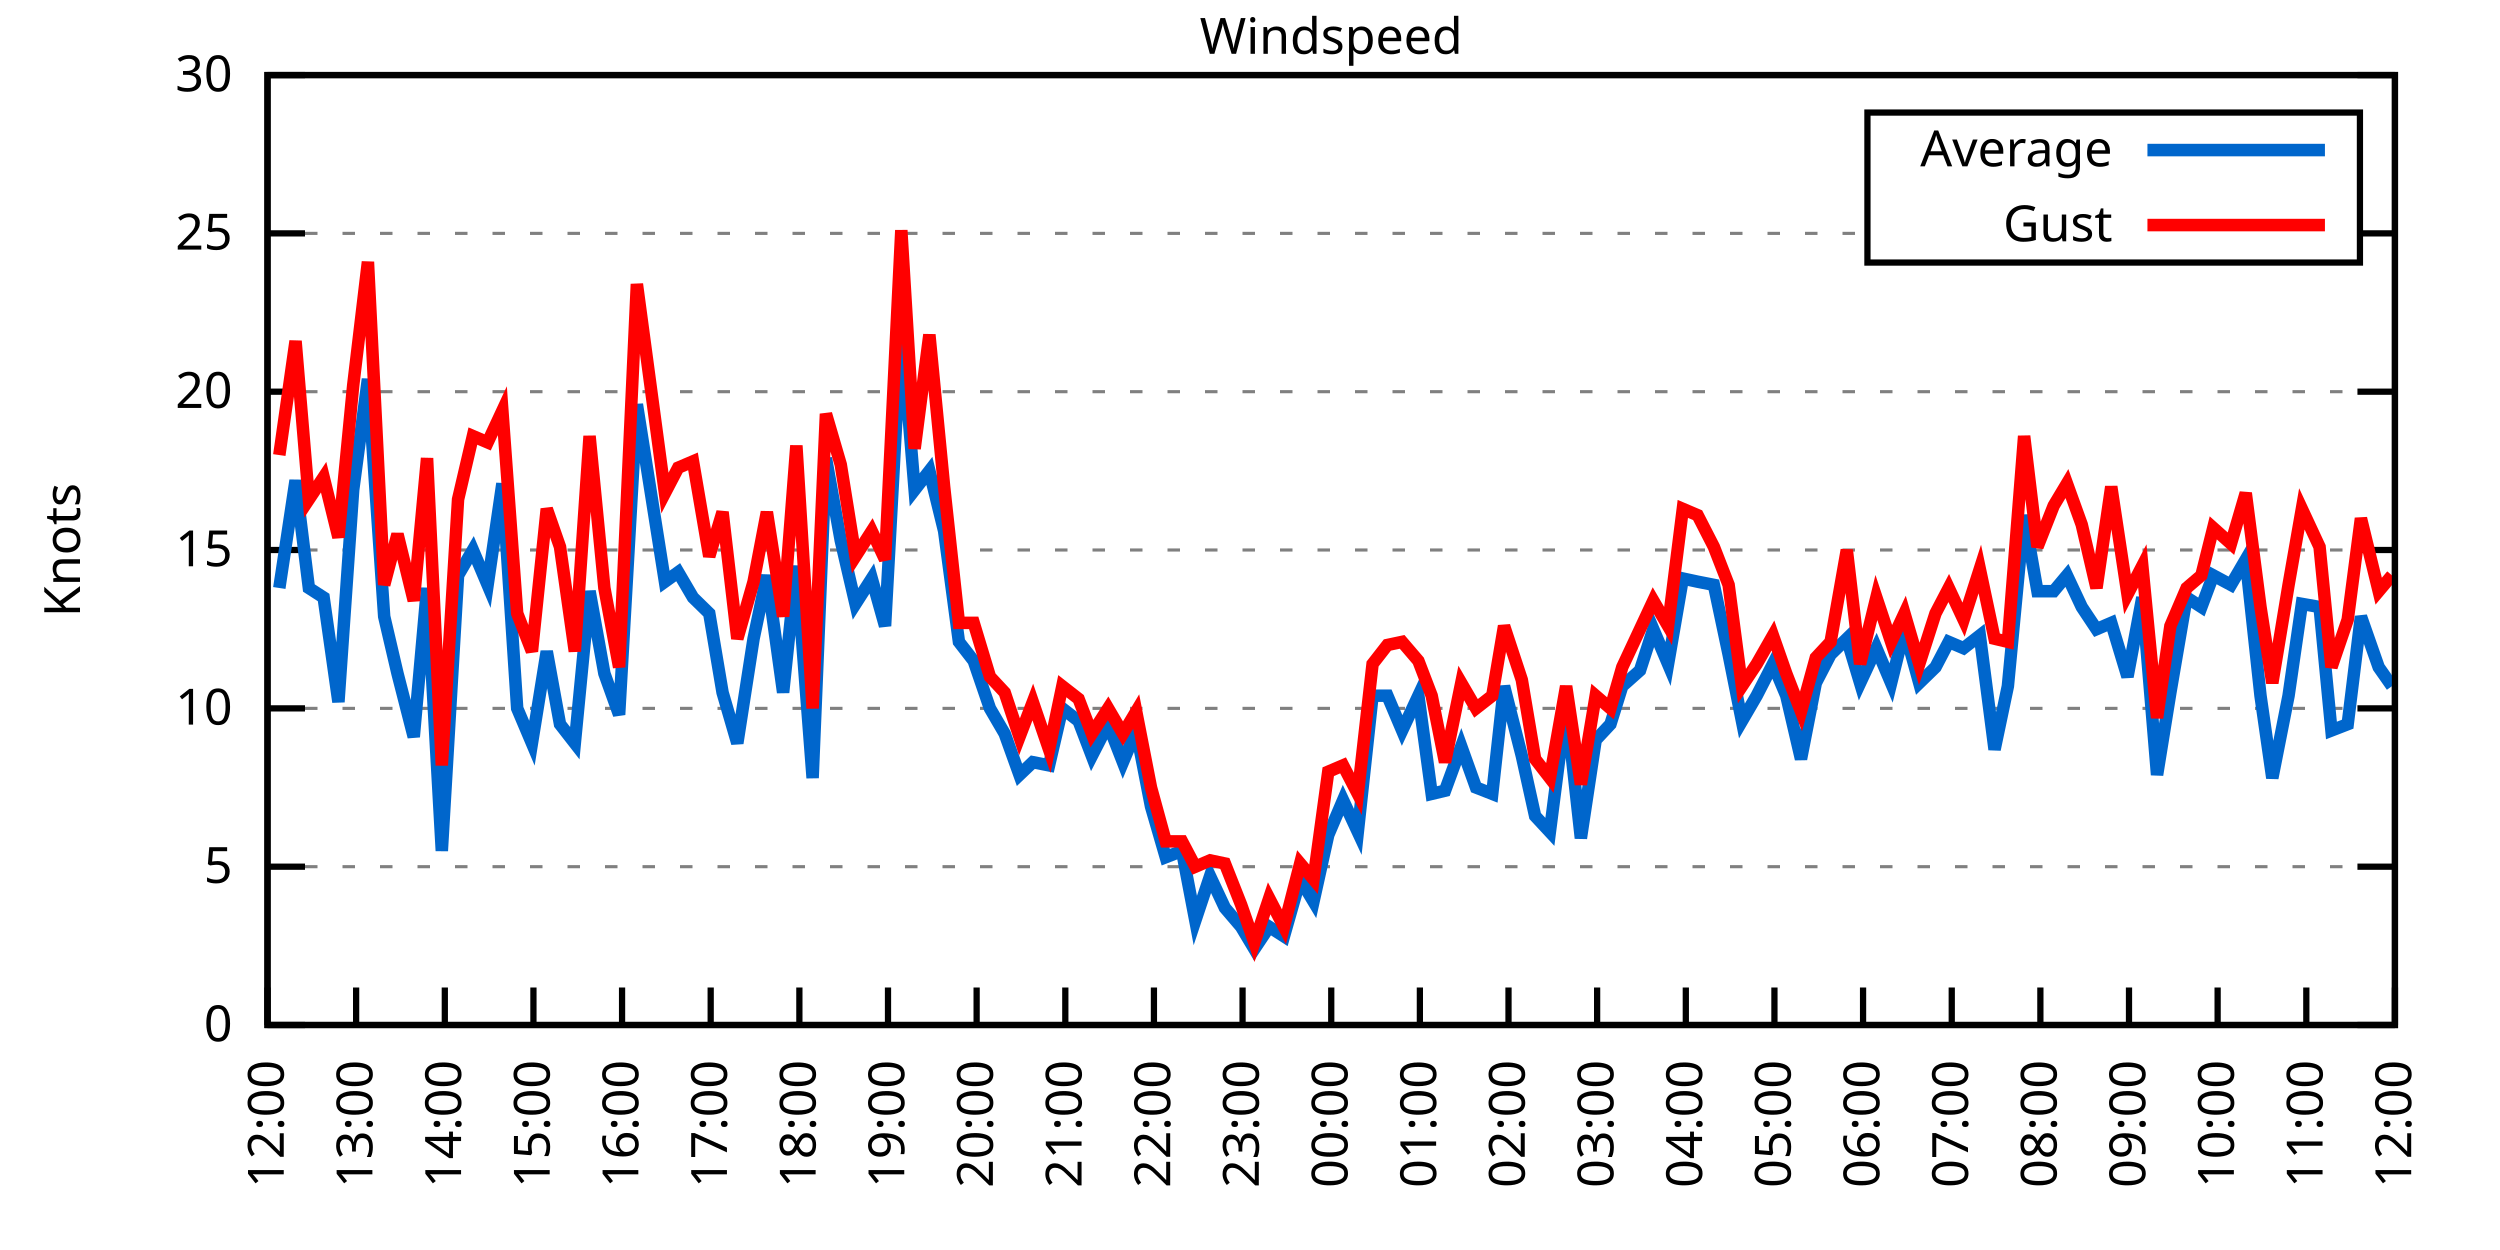
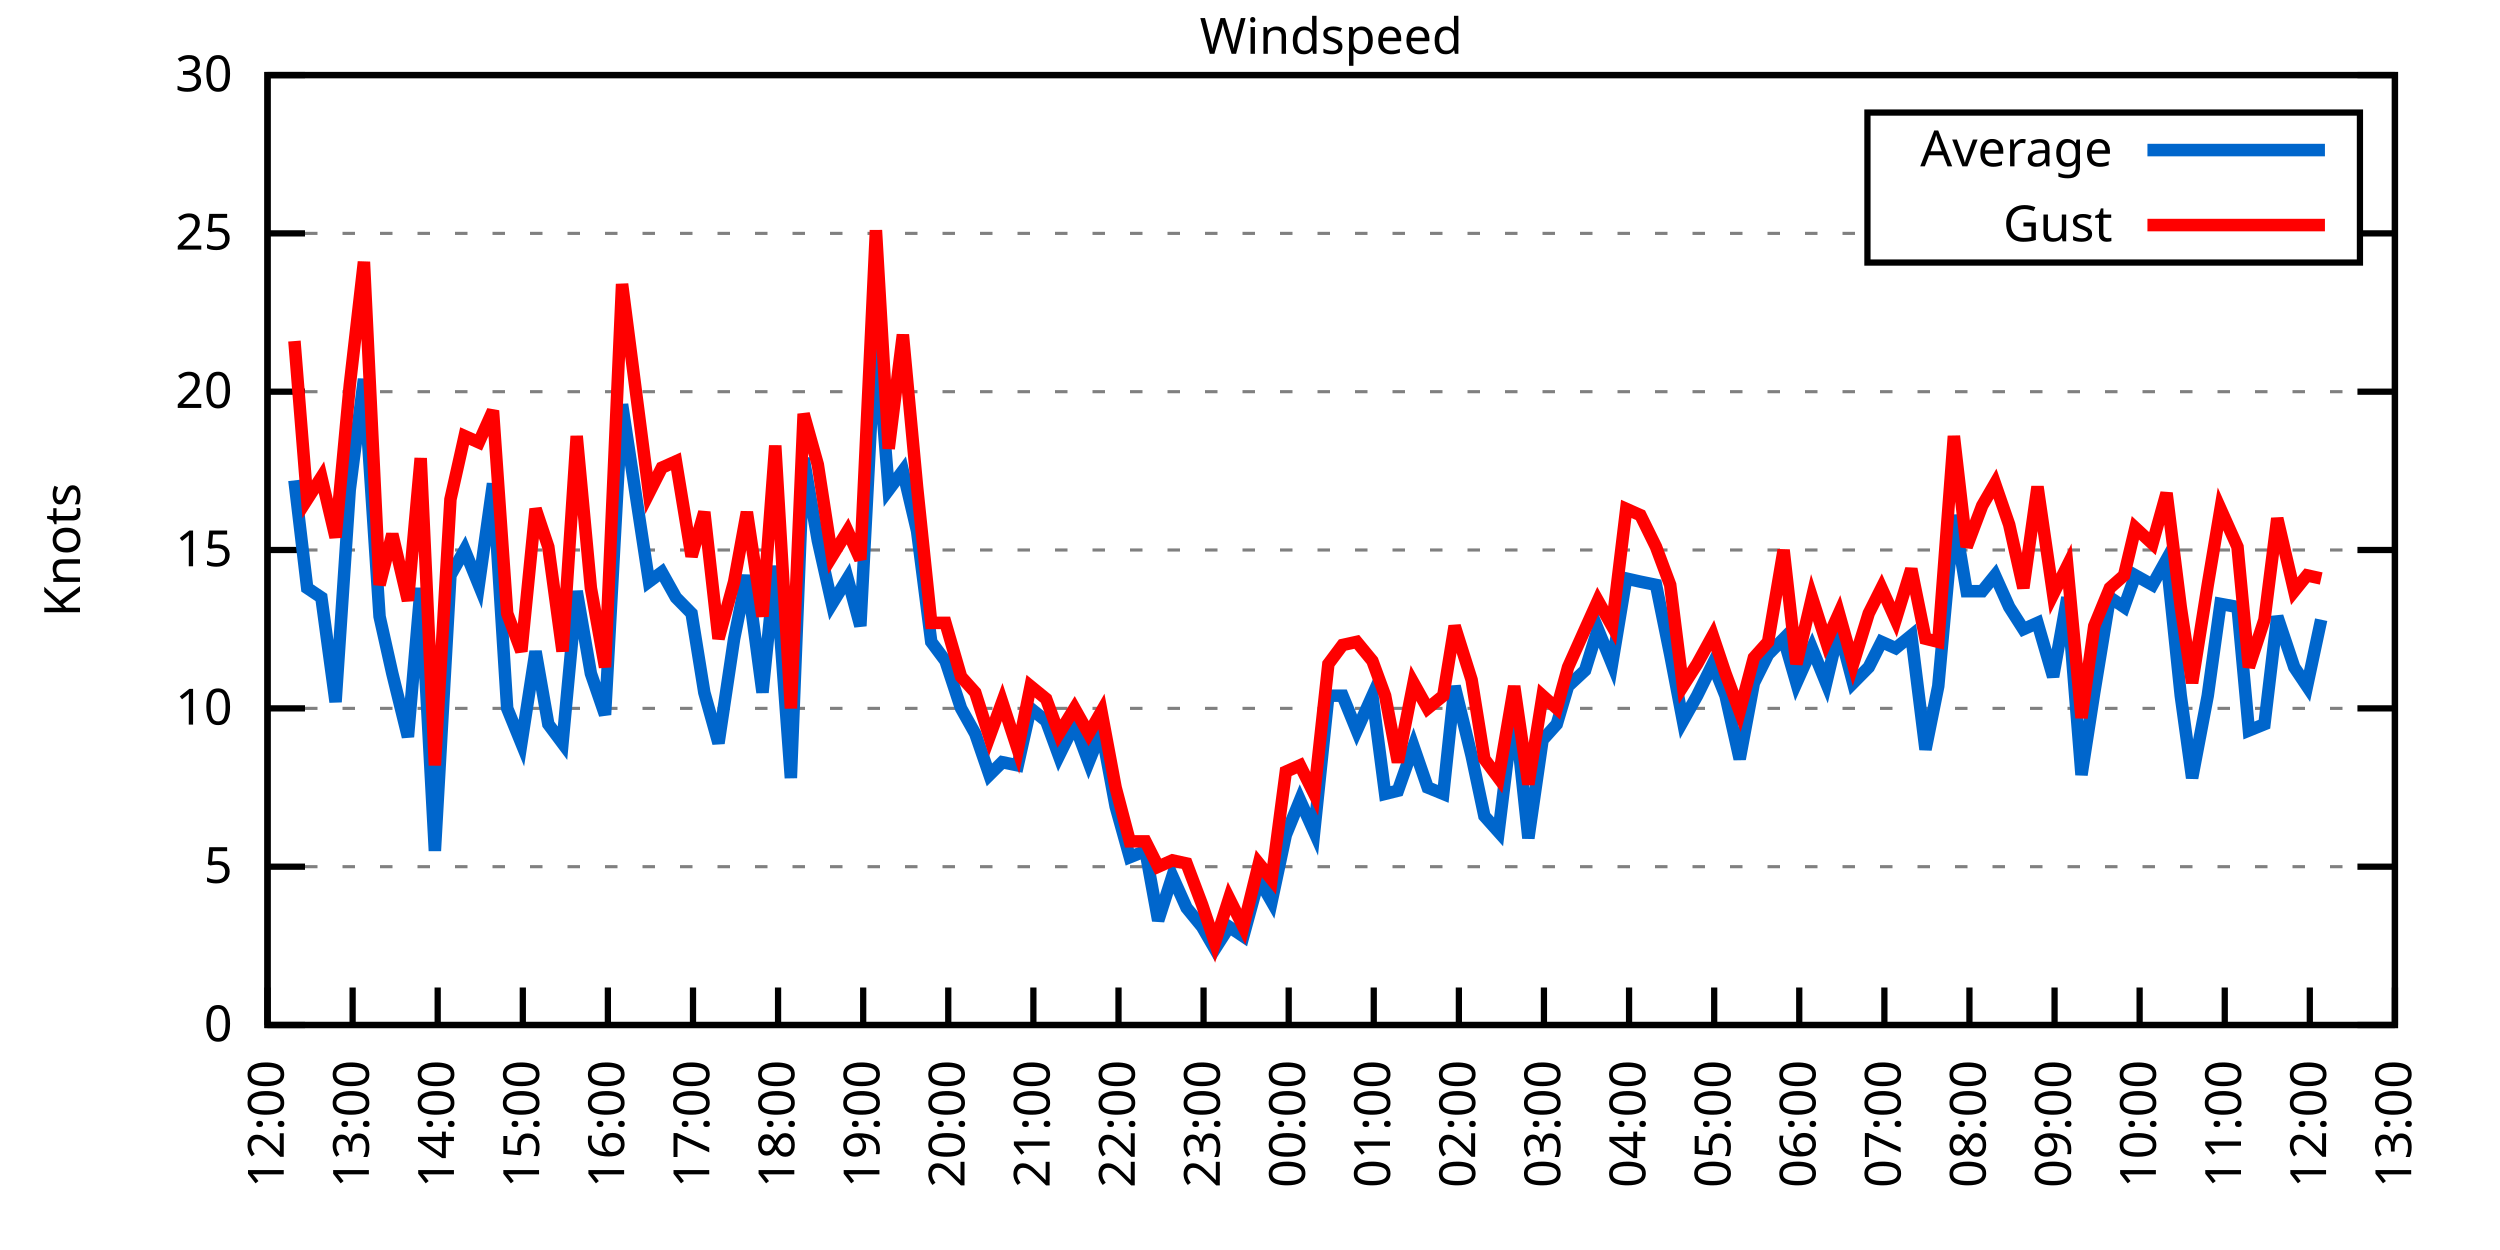
<svg xmlns="http://www.w3.org/2000/svg" xmlns:xlink="http://www.w3.org/1999/xlink" width="400" height="200" viewBox="0 0 400 200">
  <g id="gnuplot_canvas">
    <rect x="0" y="0" width="400" height="200" fill="none" />
    <defs>
      <circle id="gpDot" r="0.5" stroke-width="0.5" stroke="currentColor" />
      <path id="gpPt0" stroke-width="0.333" stroke="currentColor" d="M-1,0 h2 M0,-1 v2" />
      <path id="gpPt1" stroke-width="0.333" stroke="currentColor" d="M-1,-1 L1,1 M1,-1 L-1,1" />
      <path id="gpPt2" stroke-width="0.333" stroke="currentColor" d="M-1,0 L1,0 M0,-1 L0,1 M-1,-1 L1,1 M-1,1 L1,-1" />
      <rect id="gpPt3" stroke-width="0.333" stroke="currentColor" x="-1" y="-1" width="2" height="2" />
      <rect id="gpPt4" stroke-width="0.333" stroke="currentColor" fill="currentColor" x="-1" y="-1" width="2" height="2" />
      <circle id="gpPt5" stroke-width="0.333" stroke="currentColor" cx="0" cy="0" r="1" />
      <use xlink:href="#gpPt5" id="gpPt6" fill="currentColor" stroke="none" />
      <path id="gpPt7" stroke-width="0.333" stroke="currentColor" d="M0,-1.33 L-1.33,0.67 L1.33,0.67 z" />
      <use xlink:href="#gpPt7" id="gpPt8" fill="currentColor" stroke="none" />
      <use xlink:href="#gpPt7" id="gpPt9" stroke="currentColor" transform="rotate(180)" />
      <use xlink:href="#gpPt9" id="gpPt10" fill="currentColor" stroke="none" />
      <use xlink:href="#gpPt3" id="gpPt11" stroke="currentColor" transform="rotate(45)" />
      <use xlink:href="#gpPt11" id="gpPt12" fill="currentColor" stroke="none" />
      <path id="gpPt13" stroke-width="0.333" stroke="currentColor" d="M0,1.330 L1.265,0.411 L0.782,-1.067 L-0.782,-1.076 L-1.265,0.411 z" />
      <use xlink:href="#gpPt13" id="gpPt14" fill="currentColor" stroke="none" />
      <filter id="textbox" filterUnits="objectBoundingBox" x="0" y="0" height="1" width="1">
        <feFlood flood-color="white" flood-opacity="1" result="bgnd" />
        <feComposite in="SourceGraphic" in2="bgnd" operator="atop" />
      </filter>
      <filter id="greybox" filterUnits="objectBoundingBox" x="0" y="0" height="1" width="1">
        <feFlood flood-color="lightgrey" flood-opacity="1" result="grey" />
        <feComposite in="SourceGraphic" in2="grey" operator="atop" />
      </filter>
    </defs>
    <g fill="none" color="white" stroke="currentColor" stroke-width="1.00" stroke-linecap="butt" stroke-linejoin="miter">
</g>
    <g fill="none" color="black" stroke="currentColor" stroke-width="1.00" stroke-linecap="butt" stroke-linejoin="miter">
      <g stroke="none" shape-rendering="crispEdges">
        <polygon fill="rgb(255, 255, 255)" points="42.80,164.00 383.18,164.00 383.18,12.02 42.80,12.02 " />
      </g>
    </g>
    <g fill="none" color="black" stroke="currentColor" stroke-width="1.00" stroke-linecap="butt" stroke-linejoin="miter">
</g>
    <g fill="none" color="black" stroke="black" stroke-width="0.50" stroke-linecap="butt" stroke-linejoin="miter">
</g>
    <g fill="none" color="gray" stroke="currentColor" stroke-width="0.50" stroke-linecap="butt" stroke-linejoin="miter">
      <path stroke="gray" stroke-dasharray="2,4" class="gridline" d="M42.80,164.00 L383.19,164.00  " />
    </g>
    <g fill="none" color="gray" stroke="gray" stroke-width="1.00" stroke-linecap="butt" stroke-linejoin="miter">
</g>
    <g fill="none" color="black" stroke="currentColor" stroke-width="1.00" stroke-linecap="butt" stroke-linejoin="miter">
      <path stroke="black" d="M42.80,164.00 L48.80,164.00 M383.19,164.00 L377.19,164.00  " />
      <g transform="translate(37.20,166.60)" stroke="none" fill="black" font-family="Sans" font-size="8.00" text-anchor="end">
        <text>
          <tspan font-family="Sans"> 0</tspan>
        </text>
      </g>
    </g>
    <g fill="none" color="black" stroke="currentColor" stroke-width="1.00" stroke-linecap="butt" stroke-linejoin="miter">
</g>
    <g fill="none" color="black" stroke="black" stroke-width="0.50" stroke-linecap="butt" stroke-linejoin="miter">
</g>
    <g fill="none" color="gray" stroke="currentColor" stroke-width="0.50" stroke-linecap="butt" stroke-linejoin="miter">
      <path stroke="gray" stroke-dasharray="2,4" class="gridline" d="M42.80,138.67 L383.19,138.67  " />
    </g>
    <g fill="none" color="gray" stroke="gray" stroke-width="1.00" stroke-linecap="butt" stroke-linejoin="miter">
</g>
    <g fill="none" color="black" stroke="currentColor" stroke-width="1.00" stroke-linecap="butt" stroke-linejoin="miter">
      <path stroke="black" d="M42.80,138.67 L48.80,138.67 M383.19,138.67 L377.19,138.67  " />
      <g transform="translate(37.20,141.27)" stroke="none" fill="black" font-family="Sans" font-size="8.00" text-anchor="end">
        <text>
          <tspan font-family="Sans"> 5</tspan>
        </text>
      </g>
    </g>
    <g fill="none" color="black" stroke="currentColor" stroke-width="1.00" stroke-linecap="butt" stroke-linejoin="miter">
</g>
    <g fill="none" color="black" stroke="black" stroke-width="0.50" stroke-linecap="butt" stroke-linejoin="miter">
</g>
    <g fill="none" color="gray" stroke="currentColor" stroke-width="0.50" stroke-linecap="butt" stroke-linejoin="miter">
      <path stroke="gray" stroke-dasharray="2,4" class="gridline" d="M42.80,113.34 L383.19,113.34  " />
    </g>
    <g fill="none" color="gray" stroke="gray" stroke-width="1.00" stroke-linecap="butt" stroke-linejoin="miter">
</g>
    <g fill="none" color="black" stroke="currentColor" stroke-width="1.00" stroke-linecap="butt" stroke-linejoin="miter">
      <path stroke="black" d="M42.80,113.34 L48.80,113.34 M383.19,113.34 L377.19,113.34  " />
      <g transform="translate(37.20,115.94)" stroke="none" fill="black" font-family="Sans" font-size="8.00" text-anchor="end">
        <text>
          <tspan font-family="Sans"> 10</tspan>
        </text>
      </g>
    </g>
    <g fill="none" color="black" stroke="currentColor" stroke-width="1.00" stroke-linecap="butt" stroke-linejoin="miter">
</g>
    <g fill="none" color="black" stroke="black" stroke-width="0.50" stroke-linecap="butt" stroke-linejoin="miter">
</g>
    <g fill="none" color="gray" stroke="currentColor" stroke-width="0.50" stroke-linecap="butt" stroke-linejoin="miter">
      <path stroke="gray" stroke-dasharray="2,4" class="gridline" d="M42.80,88.00 L383.19,88.00  " />
    </g>
    <g fill="none" color="gray" stroke="gray" stroke-width="1.00" stroke-linecap="butt" stroke-linejoin="miter">
</g>
    <g fill="none" color="black" stroke="currentColor" stroke-width="1.00" stroke-linecap="butt" stroke-linejoin="miter">
      <path stroke="black" d="M42.80,88.00 L48.80,88.00 M383.19,88.00 L377.19,88.00  " />
      <g transform="translate(37.20,90.60)" stroke="none" fill="black" font-family="Sans" font-size="8.00" text-anchor="end">
        <text>
          <tspan font-family="Sans"> 15</tspan>
        </text>
      </g>
    </g>
    <g fill="none" color="black" stroke="currentColor" stroke-width="1.00" stroke-linecap="butt" stroke-linejoin="miter">
</g>
    <g fill="none" color="black" stroke="black" stroke-width="0.50" stroke-linecap="butt" stroke-linejoin="miter">
</g>
    <g fill="none" color="gray" stroke="currentColor" stroke-width="0.50" stroke-linecap="butt" stroke-linejoin="miter">
      <path stroke="gray" stroke-dasharray="2,4" class="gridline" d="M42.80,62.67 L383.19,62.67  " />
    </g>
    <g fill="none" color="gray" stroke="gray" stroke-width="1.00" stroke-linecap="butt" stroke-linejoin="miter">
</g>
    <g fill="none" color="black" stroke="currentColor" stroke-width="1.00" stroke-linecap="butt" stroke-linejoin="miter">
      <path stroke="black" d="M42.80,62.67 L48.80,62.67 M383.19,62.67 L377.19,62.67  " />
      <g transform="translate(37.20,65.27)" stroke="none" fill="black" font-family="Sans" font-size="8.00" text-anchor="end">
        <text>
          <tspan font-family="Sans"> 20</tspan>
        </text>
      </g>
    </g>
    <g fill="none" color="black" stroke="currentColor" stroke-width="1.00" stroke-linecap="butt" stroke-linejoin="miter">
</g>
    <g fill="none" color="black" stroke="black" stroke-width="0.50" stroke-linecap="butt" stroke-linejoin="miter">
</g>
    <g fill="none" color="gray" stroke="currentColor" stroke-width="0.50" stroke-linecap="butt" stroke-linejoin="miter">
      <path stroke="gray" stroke-dasharray="2,4" class="gridline" d="M42.80,37.34 L298.79,37.34 M377.59,37.34 L383.19,37.34  " />
    </g>
    <g fill="none" color="gray" stroke="gray" stroke-width="1.00" stroke-linecap="butt" stroke-linejoin="miter">
</g>
    <g fill="none" color="black" stroke="currentColor" stroke-width="1.00" stroke-linecap="butt" stroke-linejoin="miter">
      <path stroke="black" d="M42.80,37.34 L48.80,37.34 M383.19,37.34 L377.19,37.34  " />
      <g transform="translate(37.20,39.94)" stroke="none" fill="black" font-family="Sans" font-size="8.00" text-anchor="end">
        <text>
          <tspan font-family="Sans"> 25</tspan>
        </text>
      </g>
    </g>
    <g fill="none" color="black" stroke="currentColor" stroke-width="1.00" stroke-linecap="butt" stroke-linejoin="miter">
</g>
    <g fill="none" color="black" stroke="black" stroke-width="0.50" stroke-linecap="butt" stroke-linejoin="miter">
</g>
    <g fill="none" color="gray" stroke="currentColor" stroke-width="0.50" stroke-linecap="butt" stroke-linejoin="miter">
      <path stroke="gray" stroke-dasharray="2,4" class="gridline" d="M42.80,12.01 L383.19,12.01  " />
    </g>
    <g fill="none" color="gray" stroke="gray" stroke-width="1.00" stroke-linecap="butt" stroke-linejoin="miter">
</g>
    <g fill="none" color="black" stroke="currentColor" stroke-width="1.00" stroke-linecap="butt" stroke-linejoin="miter">
      <path stroke="black" d="M42.80,12.01 L48.80,12.01 M383.19,12.01 L377.19,12.01  " />
      <g transform="translate(37.20,14.61)" stroke="none" fill="black" font-family="Sans" font-size="8.00" text-anchor="end">
        <text>
          <tspan font-family="Sans"> 30</tspan>
        </text>
      </g>
    </g>
    <g fill="none" color="black" stroke="currentColor" stroke-width="1.00" stroke-linecap="butt" stroke-linejoin="miter">
      <path stroke="black" d="M42.80,164.00 L42.80,158.00  " />
      <g transform="translate(45.40,169.60) rotate(270.00)" stroke="none" fill="black" font-family="Sans" font-size="8.00" text-anchor="end">
        <text>
          <tspan font-family="Sans">12:00</tspan>
        </text>
      </g>
    </g>
    <g fill="none" color="black" stroke="currentColor" stroke-width="1.00" stroke-linecap="butt" stroke-linejoin="miter">
-       <path stroke="black" d="M56.98,164.00 L56.98,158.00  " />
-       <g transform="translate(59.58,169.60) rotate(270.00)" stroke="none" fill="black" font-family="Sans" font-size="8.00" text-anchor="end">
+       <path stroke="black" d="M56.42,164.00 L56.42,158.00  " />
+       <g transform="translate(59.02,169.60) rotate(270.00)" stroke="none" fill="black" font-family="Sans" font-size="8.00" text-anchor="end">
        <text>
          <tspan font-family="Sans">13:00</tspan>
        </text>
      </g>
    </g>
    <g fill="none" color="black" stroke="currentColor" stroke-width="1.00" stroke-linecap="butt" stroke-linejoin="miter">
-       <path stroke="black" d="M71.17,164.00 L71.17,158.00  " />
-       <g transform="translate(73.77,169.60) rotate(270.00)" stroke="none" fill="black" font-family="Sans" font-size="8.00" text-anchor="end">
+       <path stroke="black" d="M70.03,164.00 L70.03,158.00  " />
+       <g transform="translate(72.63,169.60) rotate(270.00)" stroke="none" fill="black" font-family="Sans" font-size="8.00" text-anchor="end">
        <text>
          <tspan font-family="Sans">14:00</tspan>
        </text>
      </g>
    </g>
    <g fill="none" color="black" stroke="currentColor" stroke-width="1.00" stroke-linecap="butt" stroke-linejoin="miter">
-       <path stroke="black" d="M85.35,164.00 L85.35,158.00  " />
-       <g transform="translate(87.95,169.60) rotate(270.00)" stroke="none" fill="black" font-family="Sans" font-size="8.00" text-anchor="end">
+       <path stroke="black" d="M83.65,164.00 L83.65,158.00  " />
+       <g transform="translate(86.25,169.60) rotate(270.00)" stroke="none" fill="black" font-family="Sans" font-size="8.00" text-anchor="end">
        <text>
          <tspan font-family="Sans">15:00</tspan>
        </text>
      </g>
    </g>
    <g fill="none" color="black" stroke="currentColor" stroke-width="1.00" stroke-linecap="butt" stroke-linejoin="miter">
-       <path stroke="black" d="M99.53,164.00 L99.53,158.00  " />
-       <g transform="translate(102.13,169.60) rotate(270.00)" stroke="none" fill="black" font-family="Sans" font-size="8.00" text-anchor="end">
+       <path stroke="black" d="M97.26,164.00 L97.26,158.00  " />
+       <g transform="translate(99.86,169.60) rotate(270.00)" stroke="none" fill="black" font-family="Sans" font-size="8.00" text-anchor="end">
        <text>
          <tspan font-family="Sans">16:00</tspan>
        </text>
      </g>
    </g>
    <g fill="none" color="black" stroke="currentColor" stroke-width="1.00" stroke-linecap="butt" stroke-linejoin="miter">
-       <path stroke="black" d="M113.71,164.00 L113.71,158.00  " />
-       <g transform="translate(116.31,169.60) rotate(270.00)" stroke="none" fill="black" font-family="Sans" font-size="8.00" text-anchor="end">
+       <path stroke="black" d="M110.88,164.00 L110.88,158.00  " />
+       <g transform="translate(113.48,169.60) rotate(270.00)" stroke="none" fill="black" font-family="Sans" font-size="8.00" text-anchor="end">
        <text>
          <tspan font-family="Sans">17:00</tspan>
        </text>
      </g>
    </g>
    <g fill="none" color="black" stroke="currentColor" stroke-width="1.00" stroke-linecap="butt" stroke-linejoin="miter">
-       <path stroke="black" d="M127.90,164.00 L127.90,158.00  " />
-       <g transform="translate(130.50,169.60) rotate(270.00)" stroke="none" fill="black" font-family="Sans" font-size="8.00" text-anchor="end">
+       <path stroke="black" d="M124.49,164.00 L124.49,158.00  " />
+       <g transform="translate(127.09,169.60) rotate(270.00)" stroke="none" fill="black" font-family="Sans" font-size="8.00" text-anchor="end">
        <text>
          <tspan font-family="Sans">18:00</tspan>
        </text>
      </g>
    </g>
    <g fill="none" color="black" stroke="currentColor" stroke-width="1.00" stroke-linecap="butt" stroke-linejoin="miter">
-       <path stroke="black" d="M142.08,164.00 L142.08,158.00  " />
-       <g transform="translate(144.68,169.60) rotate(270.00)" stroke="none" fill="black" font-family="Sans" font-size="8.00" text-anchor="end">
+       <path stroke="black" d="M138.11,164.00 L138.11,158.00  " />
+       <g transform="translate(140.71,169.60) rotate(270.00)" stroke="none" fill="black" font-family="Sans" font-size="8.00" text-anchor="end">
        <text>
          <tspan font-family="Sans">19:00</tspan>
        </text>
      </g>
    </g>
    <g fill="none" color="black" stroke="currentColor" stroke-width="1.00" stroke-linecap="butt" stroke-linejoin="miter">
-       <path stroke="black" d="M156.26,164.00 L156.26,158.00  " />
-       <g transform="translate(158.86,169.60) rotate(270.00)" stroke="none" fill="black" font-family="Sans" font-size="8.00" text-anchor="end">
+       <path stroke="black" d="M151.72,164.00 L151.72,158.00  " />
+       <g transform="translate(154.32,169.60) rotate(270.00)" stroke="none" fill="black" font-family="Sans" font-size="8.00" text-anchor="end">
        <text>
          <tspan font-family="Sans">20:00</tspan>
        </text>
      </g>
    </g>
    <g fill="none" color="black" stroke="currentColor" stroke-width="1.00" stroke-linecap="butt" stroke-linejoin="miter">
-       <path stroke="black" d="M170.45,164.00 L170.45,158.00  " />
-       <g transform="translate(173.05,169.60) rotate(270.00)" stroke="none" fill="black" font-family="Sans" font-size="8.00" text-anchor="end">
+       <path stroke="black" d="M165.34,164.00 L165.34,158.00  " />
+       <g transform="translate(167.94,169.60) rotate(270.00)" stroke="none" fill="black" font-family="Sans" font-size="8.00" text-anchor="end">
        <text>
          <tspan font-family="Sans">21:00</tspan>
        </text>
      </g>
    </g>
    <g fill="none" color="black" stroke="currentColor" stroke-width="1.00" stroke-linecap="butt" stroke-linejoin="miter">
-       <path stroke="black" d="M184.63,164.00 L184.63,158.00  " />
-       <g transform="translate(187.23,169.60) rotate(270.00)" stroke="none" fill="black" font-family="Sans" font-size="8.00" text-anchor="end">
+       <path stroke="black" d="M178.96,164.00 L178.96,158.00  " />
+       <g transform="translate(181.56,169.60) rotate(270.00)" stroke="none" fill="black" font-family="Sans" font-size="8.00" text-anchor="end">
        <text>
          <tspan font-family="Sans">22:00</tspan>
        </text>
      </g>
    </g>
    <g fill="none" color="black" stroke="currentColor" stroke-width="1.00" stroke-linecap="butt" stroke-linejoin="miter">
-       <path stroke="black" d="M198.81,164.00 L198.81,158.00  " />
-       <g transform="translate(201.41,169.60) rotate(270.00)" stroke="none" fill="black" font-family="Sans" font-size="8.00" text-anchor="end">
+       <path stroke="black" d="M192.57,164.00 L192.57,158.00  " />
+       <g transform="translate(195.17,169.60) rotate(270.00)" stroke="none" fill="black" font-family="Sans" font-size="8.00" text-anchor="end">
        <text>
          <tspan font-family="Sans">23:00</tspan>
        </text>
      </g>
    </g>
    <g fill="none" color="black" stroke="currentColor" stroke-width="1.00" stroke-linecap="butt" stroke-linejoin="miter">
-       <path stroke="black" d="M213.00,164.00 L213.00,158.00  " />
-       <g transform="translate(215.60,169.60) rotate(270.00)" stroke="none" fill="black" font-family="Sans" font-size="8.00" text-anchor="end">
+       <path stroke="black" d="M206.19,164.00 L206.19,158.00  " />
+       <g transform="translate(208.79,169.60) rotate(270.00)" stroke="none" fill="black" font-family="Sans" font-size="8.00" text-anchor="end">
        <text>
          <tspan font-family="Sans">00:00</tspan>
        </text>
      </g>
    </g>
    <g fill="none" color="black" stroke="currentColor" stroke-width="1.00" stroke-linecap="butt" stroke-linejoin="miter">
-       <path stroke="black" d="M227.18,164.00 L227.18,158.00  " />
-       <g transform="translate(229.78,169.60) rotate(270.00)" stroke="none" fill="black" font-family="Sans" font-size="8.00" text-anchor="end">
+       <path stroke="black" d="M219.80,164.00 L219.80,158.00  " />
+       <g transform="translate(222.40,169.60) rotate(270.00)" stroke="none" fill="black" font-family="Sans" font-size="8.00" text-anchor="end">
        <text>
          <tspan font-family="Sans">01:00</tspan>
        </text>
      </g>
    </g>
    <g fill="none" color="black" stroke="currentColor" stroke-width="1.00" stroke-linecap="butt" stroke-linejoin="miter">
-       <path stroke="black" d="M241.36,164.00 L241.36,158.00  " />
-       <g transform="translate(243.96,169.60) rotate(270.00)" stroke="none" fill="black" font-family="Sans" font-size="8.00" text-anchor="end">
+       <path stroke="black" d="M233.42,164.00 L233.42,158.00  " />
+       <g transform="translate(236.02,169.60) rotate(270.00)" stroke="none" fill="black" font-family="Sans" font-size="8.00" text-anchor="end">
        <text>
          <tspan font-family="Sans">02:00</tspan>
        </text>
      </g>
    </g>
    <g fill="none" color="black" stroke="currentColor" stroke-width="1.00" stroke-linecap="butt" stroke-linejoin="miter">
-       <path stroke="black" d="M255.54,164.00 L255.54,158.00  " />
-       <g transform="translate(258.14,169.60) rotate(270.00)" stroke="none" fill="black" font-family="Sans" font-size="8.00" text-anchor="end">
+       <path stroke="black" d="M247.03,164.00 L247.03,158.00  " />
+       <g transform="translate(249.63,169.60) rotate(270.00)" stroke="none" fill="black" font-family="Sans" font-size="8.00" text-anchor="end">
        <text>
          <tspan font-family="Sans">03:00</tspan>
        </text>
      </g>
    </g>
    <g fill="none" color="black" stroke="currentColor" stroke-width="1.00" stroke-linecap="butt" stroke-linejoin="miter">
-       <path stroke="black" d="M269.73,164.00 L269.73,158.00  " />
-       <g transform="translate(272.33,169.60) rotate(270.00)" stroke="none" fill="black" font-family="Sans" font-size="8.00" text-anchor="end">
+       <path stroke="black" d="M260.65,164.00 L260.65,158.00  " />
+       <g transform="translate(263.25,169.60) rotate(270.00)" stroke="none" fill="black" font-family="Sans" font-size="8.00" text-anchor="end">
        <text>
          <tspan font-family="Sans">04:00</tspan>
        </text>
      </g>
    </g>
    <g fill="none" color="black" stroke="currentColor" stroke-width="1.00" stroke-linecap="butt" stroke-linejoin="miter">
-       <path stroke="black" d="M283.91,164.00 L283.91,158.00  " />
-       <g transform="translate(286.51,169.60) rotate(270.00)" stroke="none" fill="black" font-family="Sans" font-size="8.00" text-anchor="end">
+       <path stroke="black" d="M274.27,164.00 L274.27,158.00  " />
+       <g transform="translate(276.87,169.60) rotate(270.00)" stroke="none" fill="black" font-family="Sans" font-size="8.00" text-anchor="end">
        <text>
          <tspan font-family="Sans">05:00</tspan>
        </text>
      </g>
    </g>
    <g fill="none" color="black" stroke="currentColor" stroke-width="1.00" stroke-linecap="butt" stroke-linejoin="miter">
-       <path stroke="black" d="M298.09,164.00 L298.09,158.00  " />
-       <g transform="translate(300.69,169.60) rotate(270.00)" stroke="none" fill="black" font-family="Sans" font-size="8.00" text-anchor="end">
+       <path stroke="black" d="M287.88,164.00 L287.88,158.00  " />
+       <g transform="translate(290.48,169.60) rotate(270.00)" stroke="none" fill="black" font-family="Sans" font-size="8.00" text-anchor="end">
        <text>
          <tspan font-family="Sans">06:00</tspan>
        </text>
      </g>
    </g>
    <g fill="none" color="black" stroke="currentColor" stroke-width="1.00" stroke-linecap="butt" stroke-linejoin="miter">
-       <path stroke="black" d="M312.28,164.00 L312.28,158.00  " />
-       <g transform="translate(314.88,169.60) rotate(270.00)" stroke="none" fill="black" font-family="Sans" font-size="8.00" text-anchor="end">
+       <path stroke="black" d="M301.50,164.00 L301.50,158.00  " />
+       <g transform="translate(304.10,169.60) rotate(270.00)" stroke="none" fill="black" font-family="Sans" font-size="8.00" text-anchor="end">
        <text>
          <tspan font-family="Sans">07:00</tspan>
        </text>
      </g>
    </g>
    <g fill="none" color="black" stroke="currentColor" stroke-width="1.00" stroke-linecap="butt" stroke-linejoin="miter">
-       <path stroke="black" d="M326.46,164.00 L326.46,158.00  " />
-       <g transform="translate(329.06,169.60) rotate(270.00)" stroke="none" fill="black" font-family="Sans" font-size="8.00" text-anchor="end">
+       <path stroke="black" d="M315.11,164.00 L315.11,158.00  " />
+       <g transform="translate(317.71,169.60) rotate(270.00)" stroke="none" fill="black" font-family="Sans" font-size="8.00" text-anchor="end">
        <text>
          <tspan font-family="Sans">08:00</tspan>
        </text>
      </g>
    </g>
    <g fill="none" color="black" stroke="currentColor" stroke-width="1.00" stroke-linecap="butt" stroke-linejoin="miter">
-       <path stroke="black" d="M340.64,164.00 L340.64,158.00  " />
-       <g transform="translate(343.24,169.60) rotate(270.00)" stroke="none" fill="black" font-family="Sans" font-size="8.00" text-anchor="end">
+       <path stroke="black" d="M328.73,164.00 L328.73,158.00  " />
+       <g transform="translate(331.33,169.60) rotate(270.00)" stroke="none" fill="black" font-family="Sans" font-size="8.00" text-anchor="end">
        <text>
          <tspan font-family="Sans">09:00</tspan>
        </text>
      </g>
    </g>
    <g fill="none" color="black" stroke="currentColor" stroke-width="1.00" stroke-linecap="butt" stroke-linejoin="miter">
-       <path stroke="black" d="M354.82,164.00 L354.82,158.00  " />
-       <g transform="translate(357.42,169.60) rotate(270.00)" stroke="none" fill="black" font-family="Sans" font-size="8.00" text-anchor="end">
+       <path stroke="black" d="M342.34,164.00 L342.34,158.00  " />
+       <g transform="translate(344.94,169.60) rotate(270.00)" stroke="none" fill="black" font-family="Sans" font-size="8.00" text-anchor="end">
        <text>
          <tspan font-family="Sans">10:00</tspan>
        </text>
      </g>
    </g>
    <g fill="none" color="black" stroke="currentColor" stroke-width="1.00" stroke-linecap="butt" stroke-linejoin="miter">
-       <path stroke="black" d="M369.01,164.00 L369.01,158.00  " />
-       <g transform="translate(371.61,169.60) rotate(270.00)" stroke="none" fill="black" font-family="Sans" font-size="8.00" text-anchor="end">
+       <path stroke="black" d="M355.96,164.00 L355.96,158.00  " />
+       <g transform="translate(358.56,169.60) rotate(270.00)" stroke="none" fill="black" font-family="Sans" font-size="8.00" text-anchor="end">
        <text>
          <tspan font-family="Sans">11:00</tspan>
+         </text>
+       </g>
+     </g>
+     <g fill="none" color="black" stroke="currentColor" stroke-width="1.00" stroke-linecap="butt" stroke-linejoin="miter">
+       <path stroke="black" d="M369.57,164.00 L369.57,158.00  " />
+       <g transform="translate(372.17,169.60) rotate(270.00)" stroke="none" fill="black" font-family="Sans" font-size="8.00" text-anchor="end">
+         <text>
+           <tspan font-family="Sans">12:00</tspan>
        </text>
      </g>
    </g>
    <g fill="none" color="black" stroke="currentColor" stroke-width="1.00" stroke-linecap="butt" stroke-linejoin="miter">
      <path stroke="black" d="M383.19,164.00 L383.19,158.00  " />
      <g transform="translate(385.79,169.60) rotate(270.00)" stroke="none" fill="black" font-family="Sans" font-size="8.00" text-anchor="end">
        <text>
-           <tspan font-family="Sans">12:00</tspan>
+           <tspan font-family="Sans">13:00</tspan>
        </text>
      </g>
    </g>
    <g fill="none" color="black" stroke="currentColor" stroke-width="1.00" stroke-linecap="butt" stroke-linejoin="miter">
</g>
    <g fill="none" color="black" stroke="currentColor" stroke-width="1.00" stroke-linecap="butt" stroke-linejoin="miter">
      <path stroke="black" d="M42.80,12.01 L42.80,164.00 L383.19,164.00 L383.19,12.01 L42.80,12.01 Z  " />
    </g>
    <g fill="none" color="black" stroke="currentColor" stroke-width="1.00" stroke-linecap="butt" stroke-linejoin="miter">
</g>
    <g fill="none" color="black" stroke="currentColor" stroke-width="1.00" stroke-linecap="butt" stroke-linejoin="miter">
      <path stroke="black" d="M298.79,42.01 L298.79,18.01 L377.59,18.01 L377.59,42.01 L298.79,42.01 Z  " />
    </g>
    <g id="Windspeed_plot_1">
      <g fill="none" color="white" stroke="black" stroke-width="2.00" stroke-linecap="butt" stroke-linejoin="miter">
</g>
      <g fill="none" color="black" stroke="currentColor" stroke-width="2.00" stroke-linecap="butt" stroke-linejoin="miter">
        <g transform="translate(337.99,26.61)" stroke="none" fill="black" font-family="Sans" font-size="8.00" text-anchor="end">
          <text>
            <tspan font-family="Sans">Average</tspan>
          </text>
        </g>
      </g>
      <g fill="none" color="black" stroke="currentColor" stroke-width="2.00" stroke-linecap="butt" stroke-linejoin="miter">
-         <path stroke="rgb(  0, 102, 204)" d="M343.59,24.01 L371.99,24.01 M44.69,94.08 L47.29,76.86 L49.42,94.08 L51.78,95.60 L54.15,112.32 L56.51,78.38   L58.87,60.65 L61.47,98.64 L63.60,107.76 L66.20,117.90 L68.33,94.08 L70.69,136.14 L73.29,92.06 L75.66,88.00   L78.02,93.58 L80.38,77.37 L82.75,113.34 L85.11,118.91 L87.48,104.22 L89.60,115.87 L91.97,118.91 L94.33,94.59   L96.70,107.76 L99.06,114.35 L101.90,64.70 L106.39,93.07 L108.51,91.55 L110.88,95.60 L113.48,98.14 L115.61,110.80   L117.97,118.91 L120.57,102.19 L122.70,92.06 L125.30,110.80 L127.42,90.54 L130.02,124.48 L132.15,73.31 L134.52,86.49   L136.88,96.62 L139.48,92.56 L141.61,100.16 L144.21,52.54 L146.34,78.38 L148.70,75.34 L151.06,84.97 L153.43,102.70   L155.79,105.74 L158.39,113.34 L160.75,117.39 L163.12,123.98 L165.25,121.95 L167.85,122.46 L169.97,113.34 L172.57,115.36   L174.70,120.94 L177.30,115.87 L179.67,121.95 L181.79,116.88 L184.16,129.04 L186.52,137.15 L189.12,136.14 L191.25,147.28   L193.61,140.19 L195.98,145.25 L198.58,148.29 L200.70,151.84 L203.07,148.29 L205.43,149.81 L208.03,140.69 L210.16,144.24   L212.52,133.60 L214.89,128.03 L217.25,133.10 L219.61,111.31 L221.98,111.31 L224.34,116.88 L226.94,111.31 L229.07,127.02   L231.20,126.51 L233.80,119.42 L236.16,126.00 L238.76,127.02 L240.65,109.79 L243.49,120.94 L245.62,130.56 L247.98,133.10   L250.58,112.83 L252.94,134.11 L255.31,118.40 L257.67,115.87 L259.56,109.79 L262.40,107.26 L264.53,100.67 L266.89,106.24   L269.25,92.56 L271.62,93.07 L274.22,93.58 L276.58,104.72 L278.71,115.36 L281.07,111.31 L283.67,106.24 L285.80,111.31   L288.16,121.44 L290.53,109.28 L292.89,104.72 L295.49,102.19 L297.62,109.28 L300.22,103.71 L302.58,109.28 L304.71,100.67   L307.08,109.28 L309.68,106.75 L311.80,102.70 L314.17,103.71 L316.77,101.68 L319.13,119.92 L321.26,109.79 L323.86,82.43   L325.99,94.59 L328.59,94.59 L330.71,92.06 L333.08,97.12 L335.44,100.67 L337.80,99.66 L340.40,108.27 L342.77,95.60   L345.13,123.98 L347.26,110.80 L349.86,95.60 L352.22,97.12 L354.12,92.06 L356.95,93.58 L359.32,89.52 L361.68,111.31   L363.57,124.48 L366.17,111.31 L368.30,96.62 L371.13,97.12 L373.03,116.88 L375.63,115.87 L377.75,98.64 L380.59,106.75   L382.72,109.79  " />
+         <path stroke="rgb(  0, 102, 204)" d="M343.59,24.01 L371.99,24.01 M47.11,76.86 L49.15,94.08 L51.42,95.60 L53.69,112.32 L55.96,78.38 L58.23,60.65   L60.73,98.64 L62.77,107.76 L65.27,117.90 L67.31,94.08 L69.58,136.14 L72.07,92.06 L74.34,88.00 L76.61,93.58   L78.88,77.37 L81.15,113.34 L83.42,118.91 L85.69,104.22 L87.73,115.87 L90.00,118.91 L92.27,94.59 L94.54,107.76   L96.81,114.35 L99.53,64.70 L103.84,93.07 L105.89,91.55 L108.15,95.60 L110.65,98.14 L112.69,110.80 L114.96,118.91   L117.46,102.19 L119.50,92.06 L122.00,110.80 L124.04,90.54 L126.54,124.48 L128.58,73.31 L130.85,86.49 L133.12,96.62   L135.61,92.56 L137.66,100.16 L140.15,52.54 L142.19,78.38 L144.46,75.34 L146.73,84.97 L149.00,102.70 L151.27,105.74   L153.77,113.34 L156.04,117.39 L158.31,123.98 L160.35,121.95 L162.84,122.46 L164.89,113.34 L167.38,115.36 L169.43,120.94   L171.92,115.87 L174.19,121.95 L176.23,116.88 L178.50,129.04 L180.77,137.15 L183.27,136.14 L185.31,147.28 L187.58,140.19   L189.85,145.25 L192.34,148.29 L194.39,151.84 L196.66,148.29 L198.93,149.81 L201.42,140.69 L203.46,144.24 L205.73,133.60   L208.00,128.03 L210.27,133.10 L212.54,111.31 L214.81,111.31 L217.08,116.88 L219.58,111.31 L221.62,127.02 L223.66,126.51   L226.16,119.42 L228.43,126.00 L230.92,127.02 L232.74,109.79 L235.46,120.94 L237.50,130.56 L239.77,133.10 L242.27,112.83   L244.54,134.11 L246.81,118.40 L249.08,115.87 L250.89,109.79 L253.61,107.26 L255.66,100.67 L257.93,106.24 L260.20,92.56   L262.47,93.07 L264.96,93.58 L267.23,104.72 L269.27,115.36 L271.54,111.31 L274.04,106.24 L276.08,111.31 L278.35,121.44   L280.62,109.28 L282.89,104.72 L285.38,102.19 L287.43,109.28 L289.92,103.71 L292.19,109.28 L294.23,100.67 L296.50,109.28   L299.00,106.75 L301.04,102.70 L303.31,103.71 L305.81,101.68 L308.08,119.92 L310.12,109.79 L312.62,82.43 L314.66,94.59   L317.15,94.59 L319.20,92.06 L321.47,97.12 L323.74,100.67 L326.00,99.66 L328.50,108.27 L330.77,95.60 L333.04,123.98   L335.08,110.80 L337.58,95.60 L339.85,97.12 L341.66,92.06 L344.39,93.58 L346.65,89.52 L348.92,111.31 L350.74,124.48   L353.24,111.31 L355.28,96.62 L358.00,97.12 L359.82,116.88 L362.31,115.87 L364.36,98.64 L367.08,106.75 L369.12,109.79   L371.39,99.15  " />
      </g>
    </g>
    <g id="Windspeed_plot_2">
      <g fill="none" color="black" stroke="currentColor" stroke-width="2.00" stroke-linecap="butt" stroke-linejoin="miter">
        <g transform="translate(337.99,38.61)" stroke="none" fill="black" font-family="Sans" font-size="8.00" text-anchor="end">
          <text>
            <tspan font-family="Sans">Gust</tspan>
          </text>
        </g>
      </g>
      <g fill="none" color="black" stroke="currentColor" stroke-width="2.00" stroke-linecap="butt" stroke-linejoin="miter">
-         <path stroke="rgb(255,   0,   0)" d="M343.59,36.01 L371.99,36.01 M44.69,72.81 L47.29,54.57 L49.42,79.90 L51.78,76.35 L54.15,85.98 L56.51,61.66   L58.87,41.90 L61.47,93.58 L63.60,85.47 L66.20,96.11 L68.33,73.31 L70.69,122.46 L73.29,79.90 L75.66,69.77   L78.02,70.78 L80.38,65.71 L82.75,98.14 L85.11,104.22 L87.48,81.42 L89.60,87.50 L91.97,104.22 L94.33,69.77   L96.70,94.08 L99.06,106.75 L101.90,45.45 L106.39,78.89 L108.51,74.83 L110.88,73.82 L113.48,89.02 L115.61,81.93   L117.97,102.19 L120.57,93.07 L122.70,81.93 L125.30,98.64 L127.42,71.29 L130.02,113.34 L132.15,66.22 L134.52,74.33   L136.88,89.02 L139.48,84.97 L141.61,89.52 L144.21,36.84 L146.34,71.79 L148.70,53.55 L151.06,77.87 L153.43,99.66   L155.79,99.66 L158.39,108.27 L160.75,110.80 L163.12,117.90 L165.25,112.32 L167.85,119.92 L169.97,109.79 L172.57,111.82   L174.70,117.39 L177.30,113.34 L179.67,117.39 L181.79,113.84 L184.16,126.00 L186.52,134.62 L189.12,134.62 L191.25,138.67   L193.61,137.66 L195.98,138.16 L198.58,144.75 L200.70,150.83 L203.07,143.73 L205.43,148.29 L208.03,138.16 L210.16,140.69   L212.52,123.47 L214.89,122.46 L217.25,127.02 L219.61,106.24 L221.98,103.20 L224.34,102.70 L226.94,105.74 L229.07,111.31   L231.20,121.95 L233.80,109.28 L236.16,113.34 L238.76,111.31 L240.65,100.16 L243.49,108.78 L245.62,121.44 L247.98,124.48   L250.58,109.79 L252.94,125.50 L255.31,111.31 L257.67,113.34 L259.56,106.75 L262.40,100.67 L264.53,96.11 L266.89,100.16   L269.25,81.42 L271.62,82.43 L274.22,87.50 L276.58,93.58 L278.71,109.79 L281.07,106.24 L283.67,101.68 L285.80,107.76   L288.16,113.84 L290.53,105.23 L292.89,102.70 L295.49,88.00 L297.62,106.24 L300.22,95.60 L302.58,102.70 L304.71,98.14   L307.08,106.24 L309.68,98.14 L311.80,94.08 L314.17,99.15 L316.77,91.04 L319.13,102.19 L321.26,102.70 L323.86,69.77   L325.99,87.50 L328.59,80.91 L330.71,77.37 L333.08,83.95 L335.44,94.08 L337.80,77.87 L340.40,95.10 L342.77,90.54   L345.13,114.86 L347.26,100.16 L349.86,94.08 L352.22,92.06 L354.12,84.46 L356.95,86.99 L359.32,78.89 L361.68,97.12   L363.57,109.28 L366.17,93.58 L368.30,81.42 L371.13,87.50 L373.03,106.75 L375.63,99.15 L377.75,82.94 L380.59,94.59   L382.72,92.06  " />
+         <path stroke="rgb(255,   0,   0)" d="M343.59,36.01 L371.99,36.01 M47.11,54.57 L49.15,79.90 L51.42,76.35 L53.69,85.98 L55.96,61.66 L58.23,41.90   L60.73,93.58 L62.77,85.47 L65.27,96.11 L67.31,73.31 L69.58,122.46 L72.07,79.90 L74.34,69.77 L76.61,70.78   L78.88,65.71 L81.15,98.14 L83.42,104.22 L85.69,81.42 L87.73,87.50 L90.00,104.22 L92.27,69.77 L94.54,94.08   L96.81,106.75 L99.53,45.45 L103.84,78.89 L105.89,74.83 L108.15,73.82 L110.65,89.02 L112.69,81.93 L114.96,102.19   L117.46,93.07 L119.50,81.93 L122.00,98.64 L124.04,71.29 L126.54,113.34 L128.58,66.22 L130.85,74.33 L133.12,89.02   L135.61,84.97 L137.66,89.52 L140.15,36.84 L142.19,71.79 L144.46,53.55 L146.73,77.87 L149.00,99.66 L151.27,99.66   L153.77,108.27 L156.04,110.80 L158.31,117.90 L160.35,112.32 L162.84,119.92 L164.89,109.79 L167.38,111.82 L169.43,117.39   L171.92,113.34 L174.19,117.39 L176.23,113.84 L178.50,126.00 L180.77,134.62 L183.27,134.62 L185.31,138.67 L187.58,137.66   L189.85,138.16 L192.34,144.75 L194.39,150.83 L196.66,143.73 L198.93,148.29 L201.42,138.16 L203.46,140.69 L205.73,123.47   L208.00,122.46 L210.27,127.02 L212.54,106.24 L214.81,103.20 L217.08,102.70 L219.58,105.74 L221.62,111.31 L223.66,121.95   L226.16,109.28 L228.43,113.34 L230.92,111.31 L232.74,100.16 L235.46,108.78 L237.50,121.44 L239.77,124.48 L242.27,109.79   L244.54,125.50 L246.81,111.31 L249.08,113.34 L250.89,106.75 L253.61,100.67 L255.66,96.11 L257.93,100.16 L260.20,81.42   L262.47,82.43 L264.96,87.50 L267.23,93.58 L269.27,109.79 L271.54,106.24 L274.04,101.68 L276.08,107.76 L278.35,113.84   L280.62,105.23 L282.89,102.70 L285.38,88.00 L287.43,106.24 L289.92,95.60 L292.19,102.70 L294.23,98.14 L296.50,106.24   L299.00,98.14 L301.04,94.08 L303.31,99.15 L305.81,91.04 L308.08,102.19 L310.12,102.70 L312.62,69.77 L314.66,87.50   L317.15,80.91 L319.20,77.37 L321.47,83.95 L323.74,94.08 L326.00,77.87 L328.50,95.10 L330.77,90.54 L333.04,114.86   L335.08,100.16 L337.58,94.08 L339.85,92.06 L341.66,84.46 L344.39,86.99 L346.65,78.89 L348.92,97.12 L350.74,109.28   L353.24,93.58 L355.28,81.42 L358.00,87.50 L359.82,106.75 L362.31,99.15 L364.36,82.94 L367.08,94.59 L369.12,92.06   L371.39,92.56  " />
      </g>
    </g>
    <g fill="none" color="black" stroke="currentColor" stroke-width="2.00" stroke-linecap="butt" stroke-linejoin="miter">
</g>
    <g fill="none" color="black" stroke="black" stroke-width="1.00" stroke-linecap="butt" stroke-linejoin="miter">
</g>
    <g fill="none" color="black" stroke="currentColor" stroke-width="1.00" stroke-linecap="butt" stroke-linejoin="miter">
      <path stroke="black" d="M42.80,12.01 L42.80,164.00 L383.19,164.00 L383.19,12.01 L42.80,12.01 Z  " />
      <g transform="translate(12.80,88.01) rotate(270.00)" stroke="none" fill="black" font-family="Sans" font-size="8.00" text-anchor="middle">
        <text>
          <tspan font-family="Sans">Knots</tspan>
        </text>
      </g>
    </g>
    <g fill="none" color="black" stroke="currentColor" stroke-width="1.00" stroke-linecap="butt" stroke-linejoin="miter">
</g>
    <g fill="none" color="black" stroke="currentColor" stroke-width="1.00" stroke-linecap="butt" stroke-linejoin="miter">
      <g transform="translate(212.99,8.61)" stroke="none" fill="black" font-family="Sans" font-size="8.00" text-anchor="middle">
        <text>
          <tspan font-family="Sans">Windspeed</tspan>
        </text>
      </g>
    </g>
    <g fill="none" color="black" stroke="currentColor" stroke-width="1.00" stroke-linecap="butt" stroke-linejoin="miter">
</g>
  </g>
</svg>
